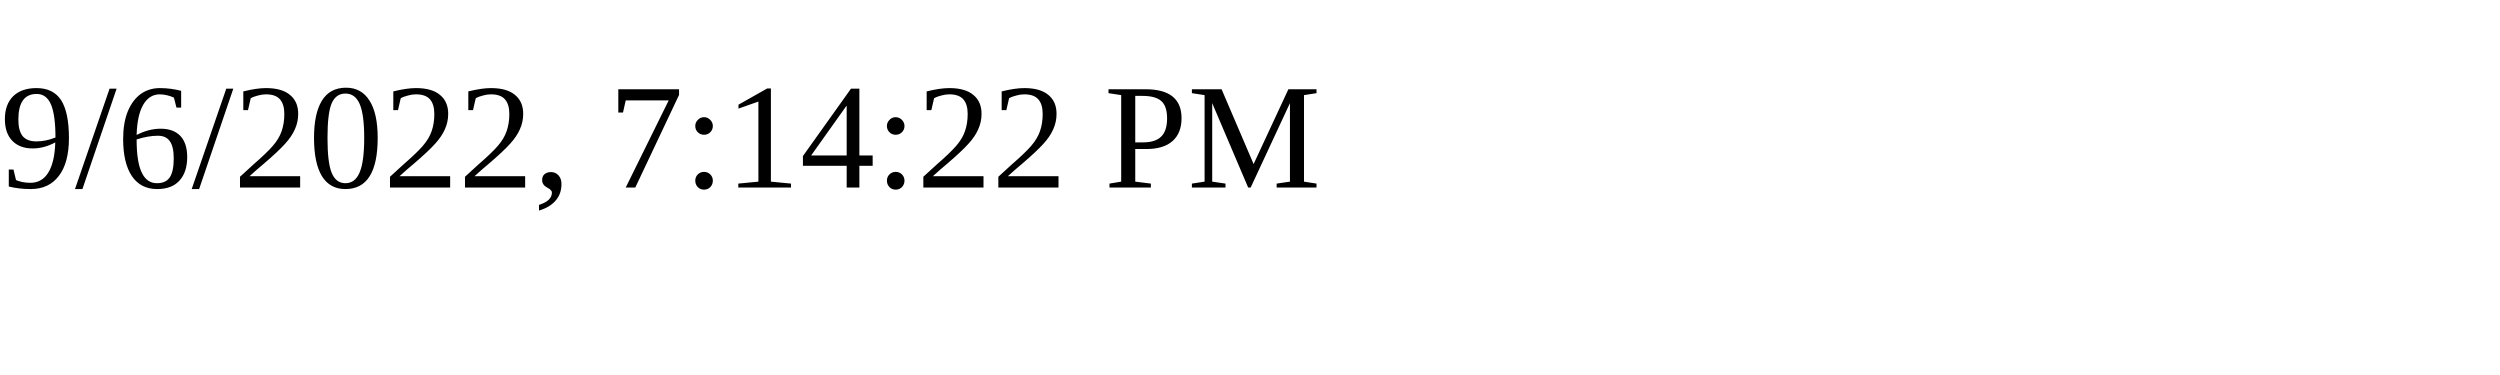
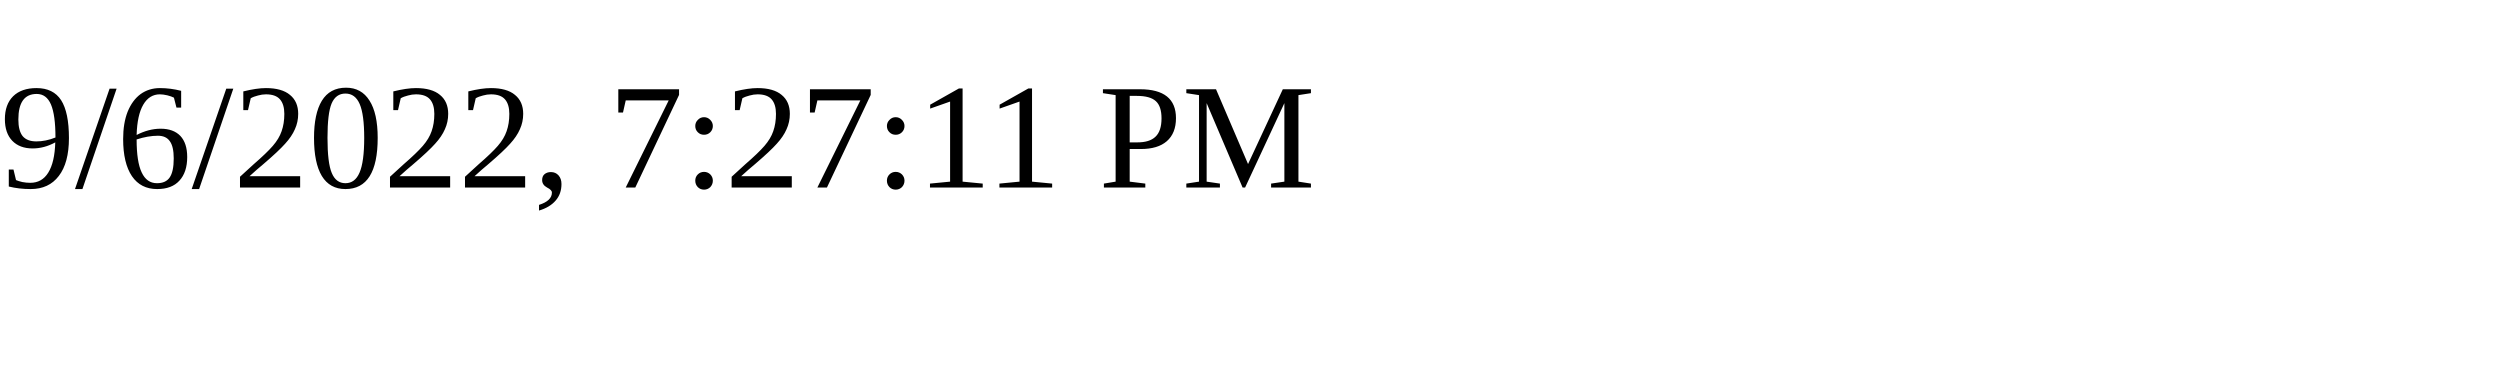
<svg xmlns="http://www.w3.org/2000/svg" height="30" width="200">
-   <text x="0" y="15">9/6/2022, 7:14:22 PM</text>
+   <text x="0" y="15">9/6/2022, 7:27:11 PM</text>
</svg>
